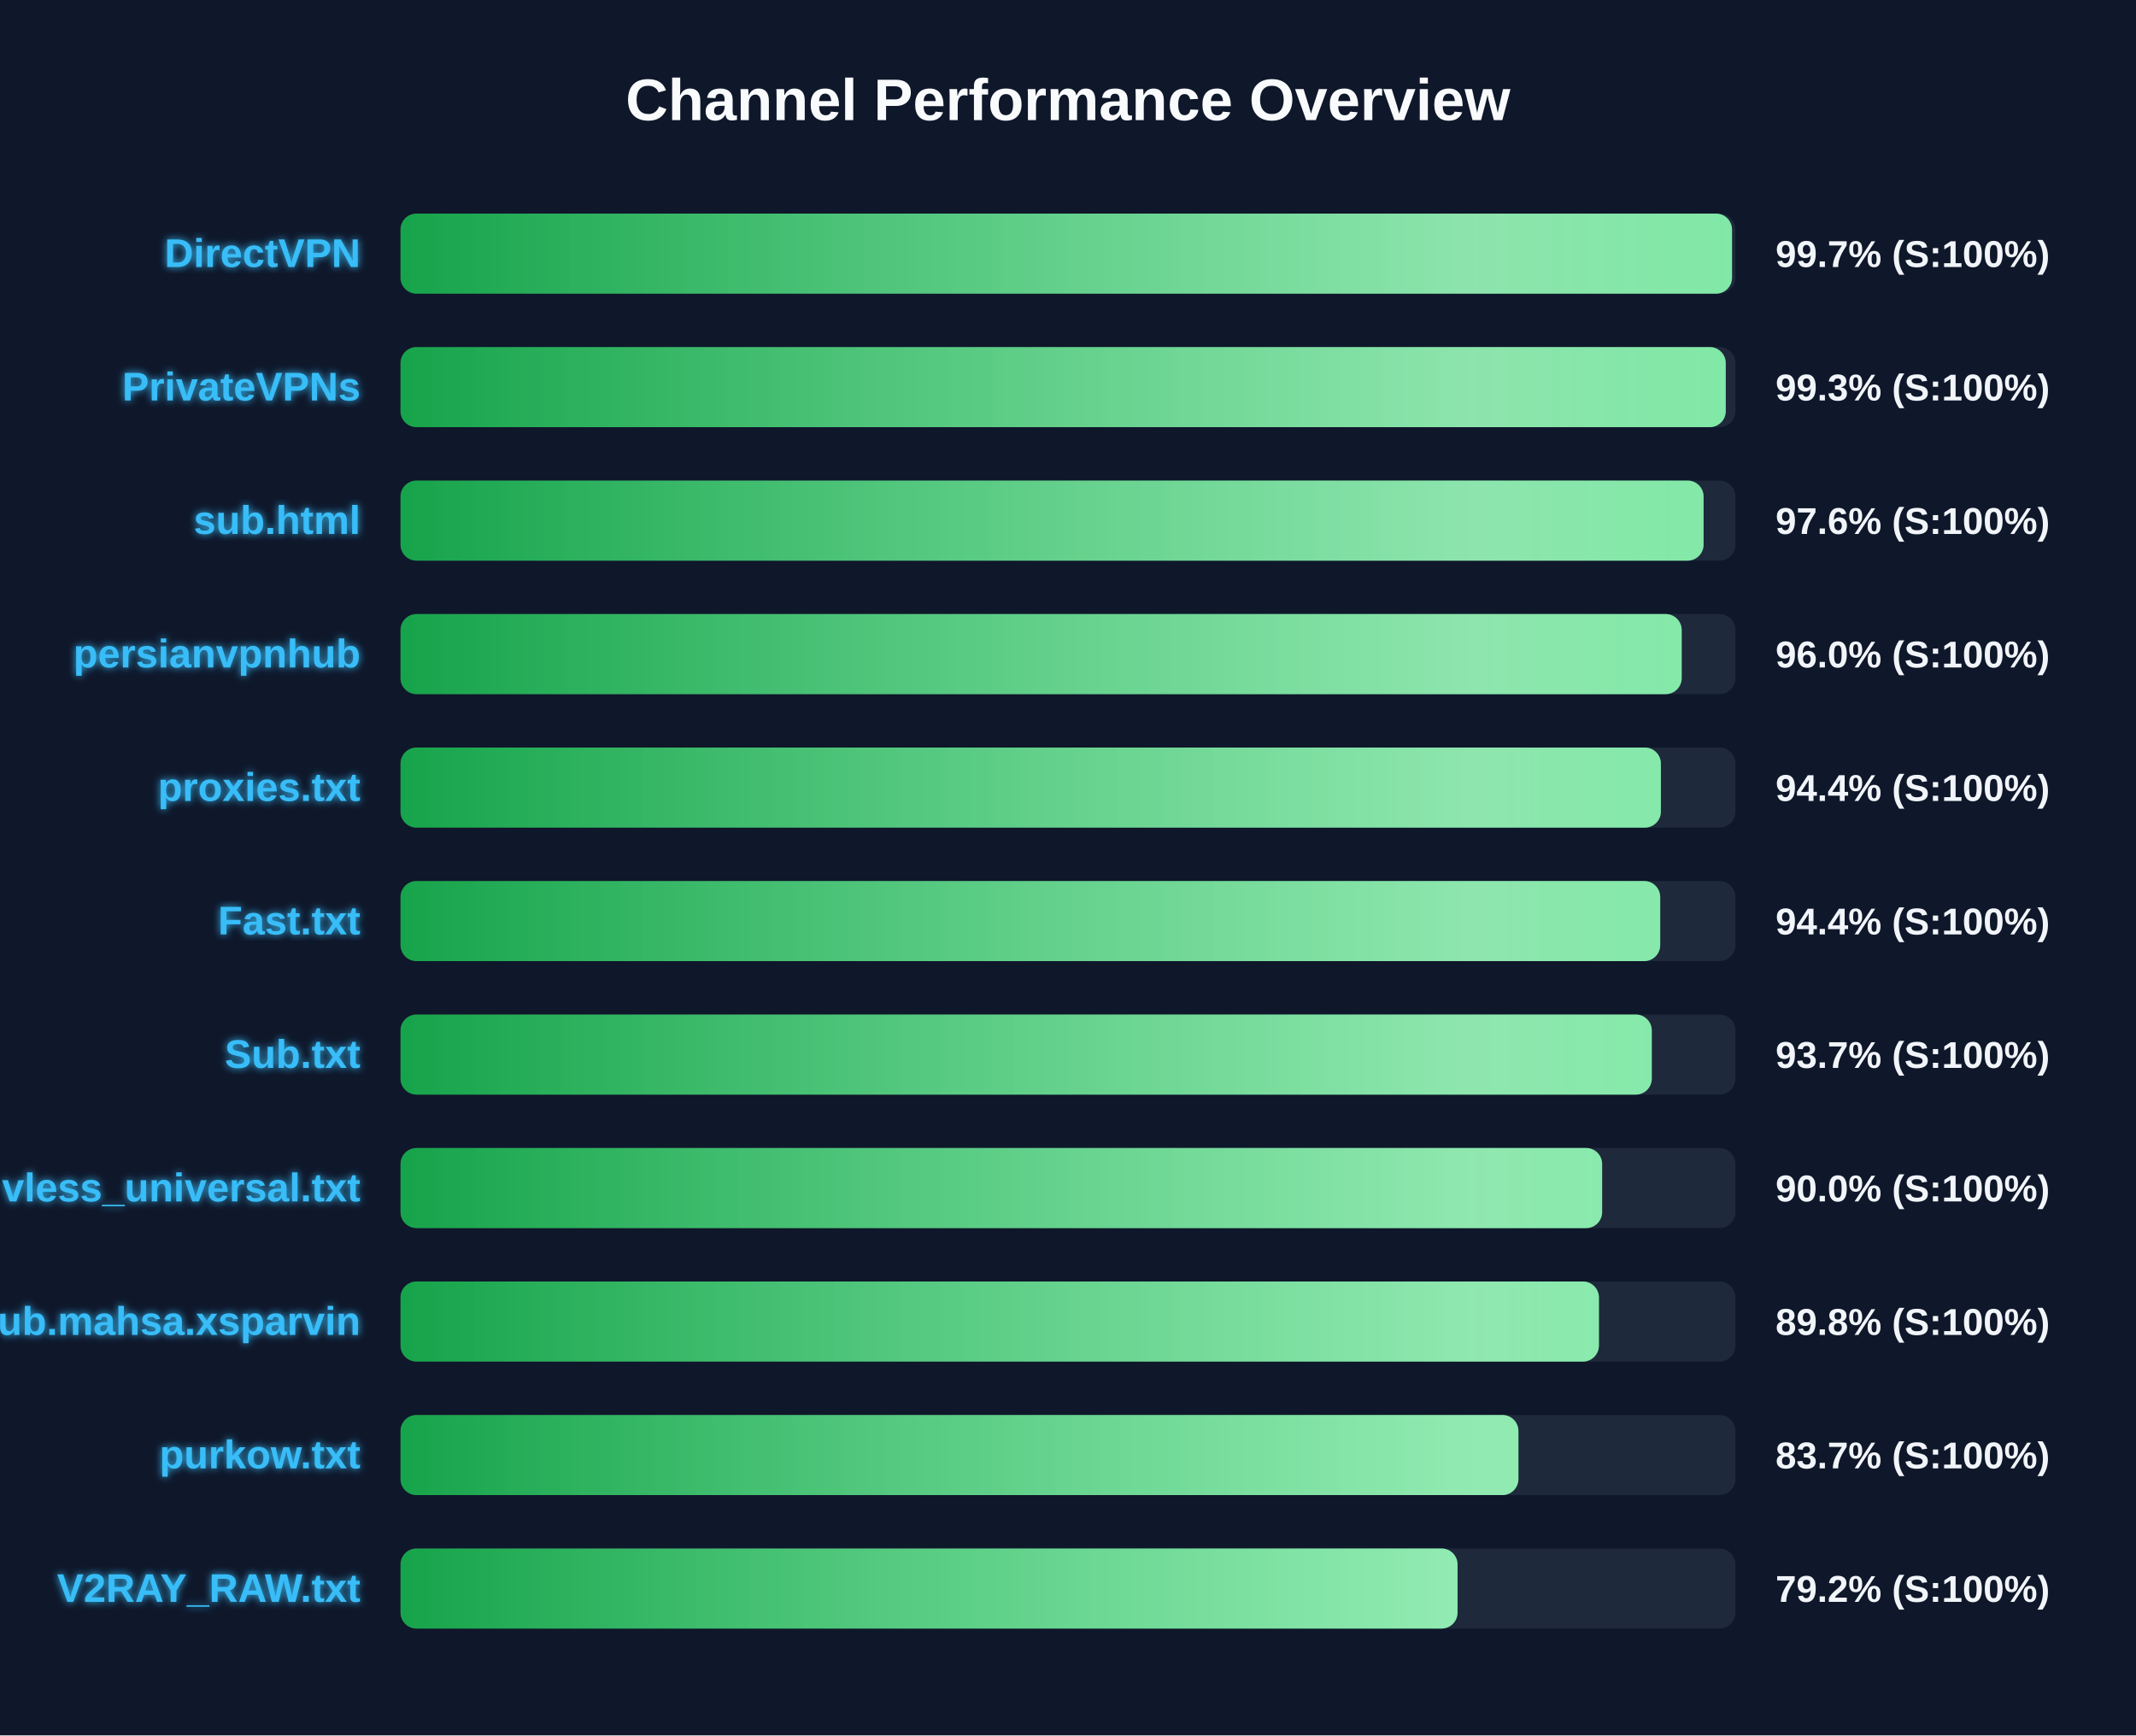
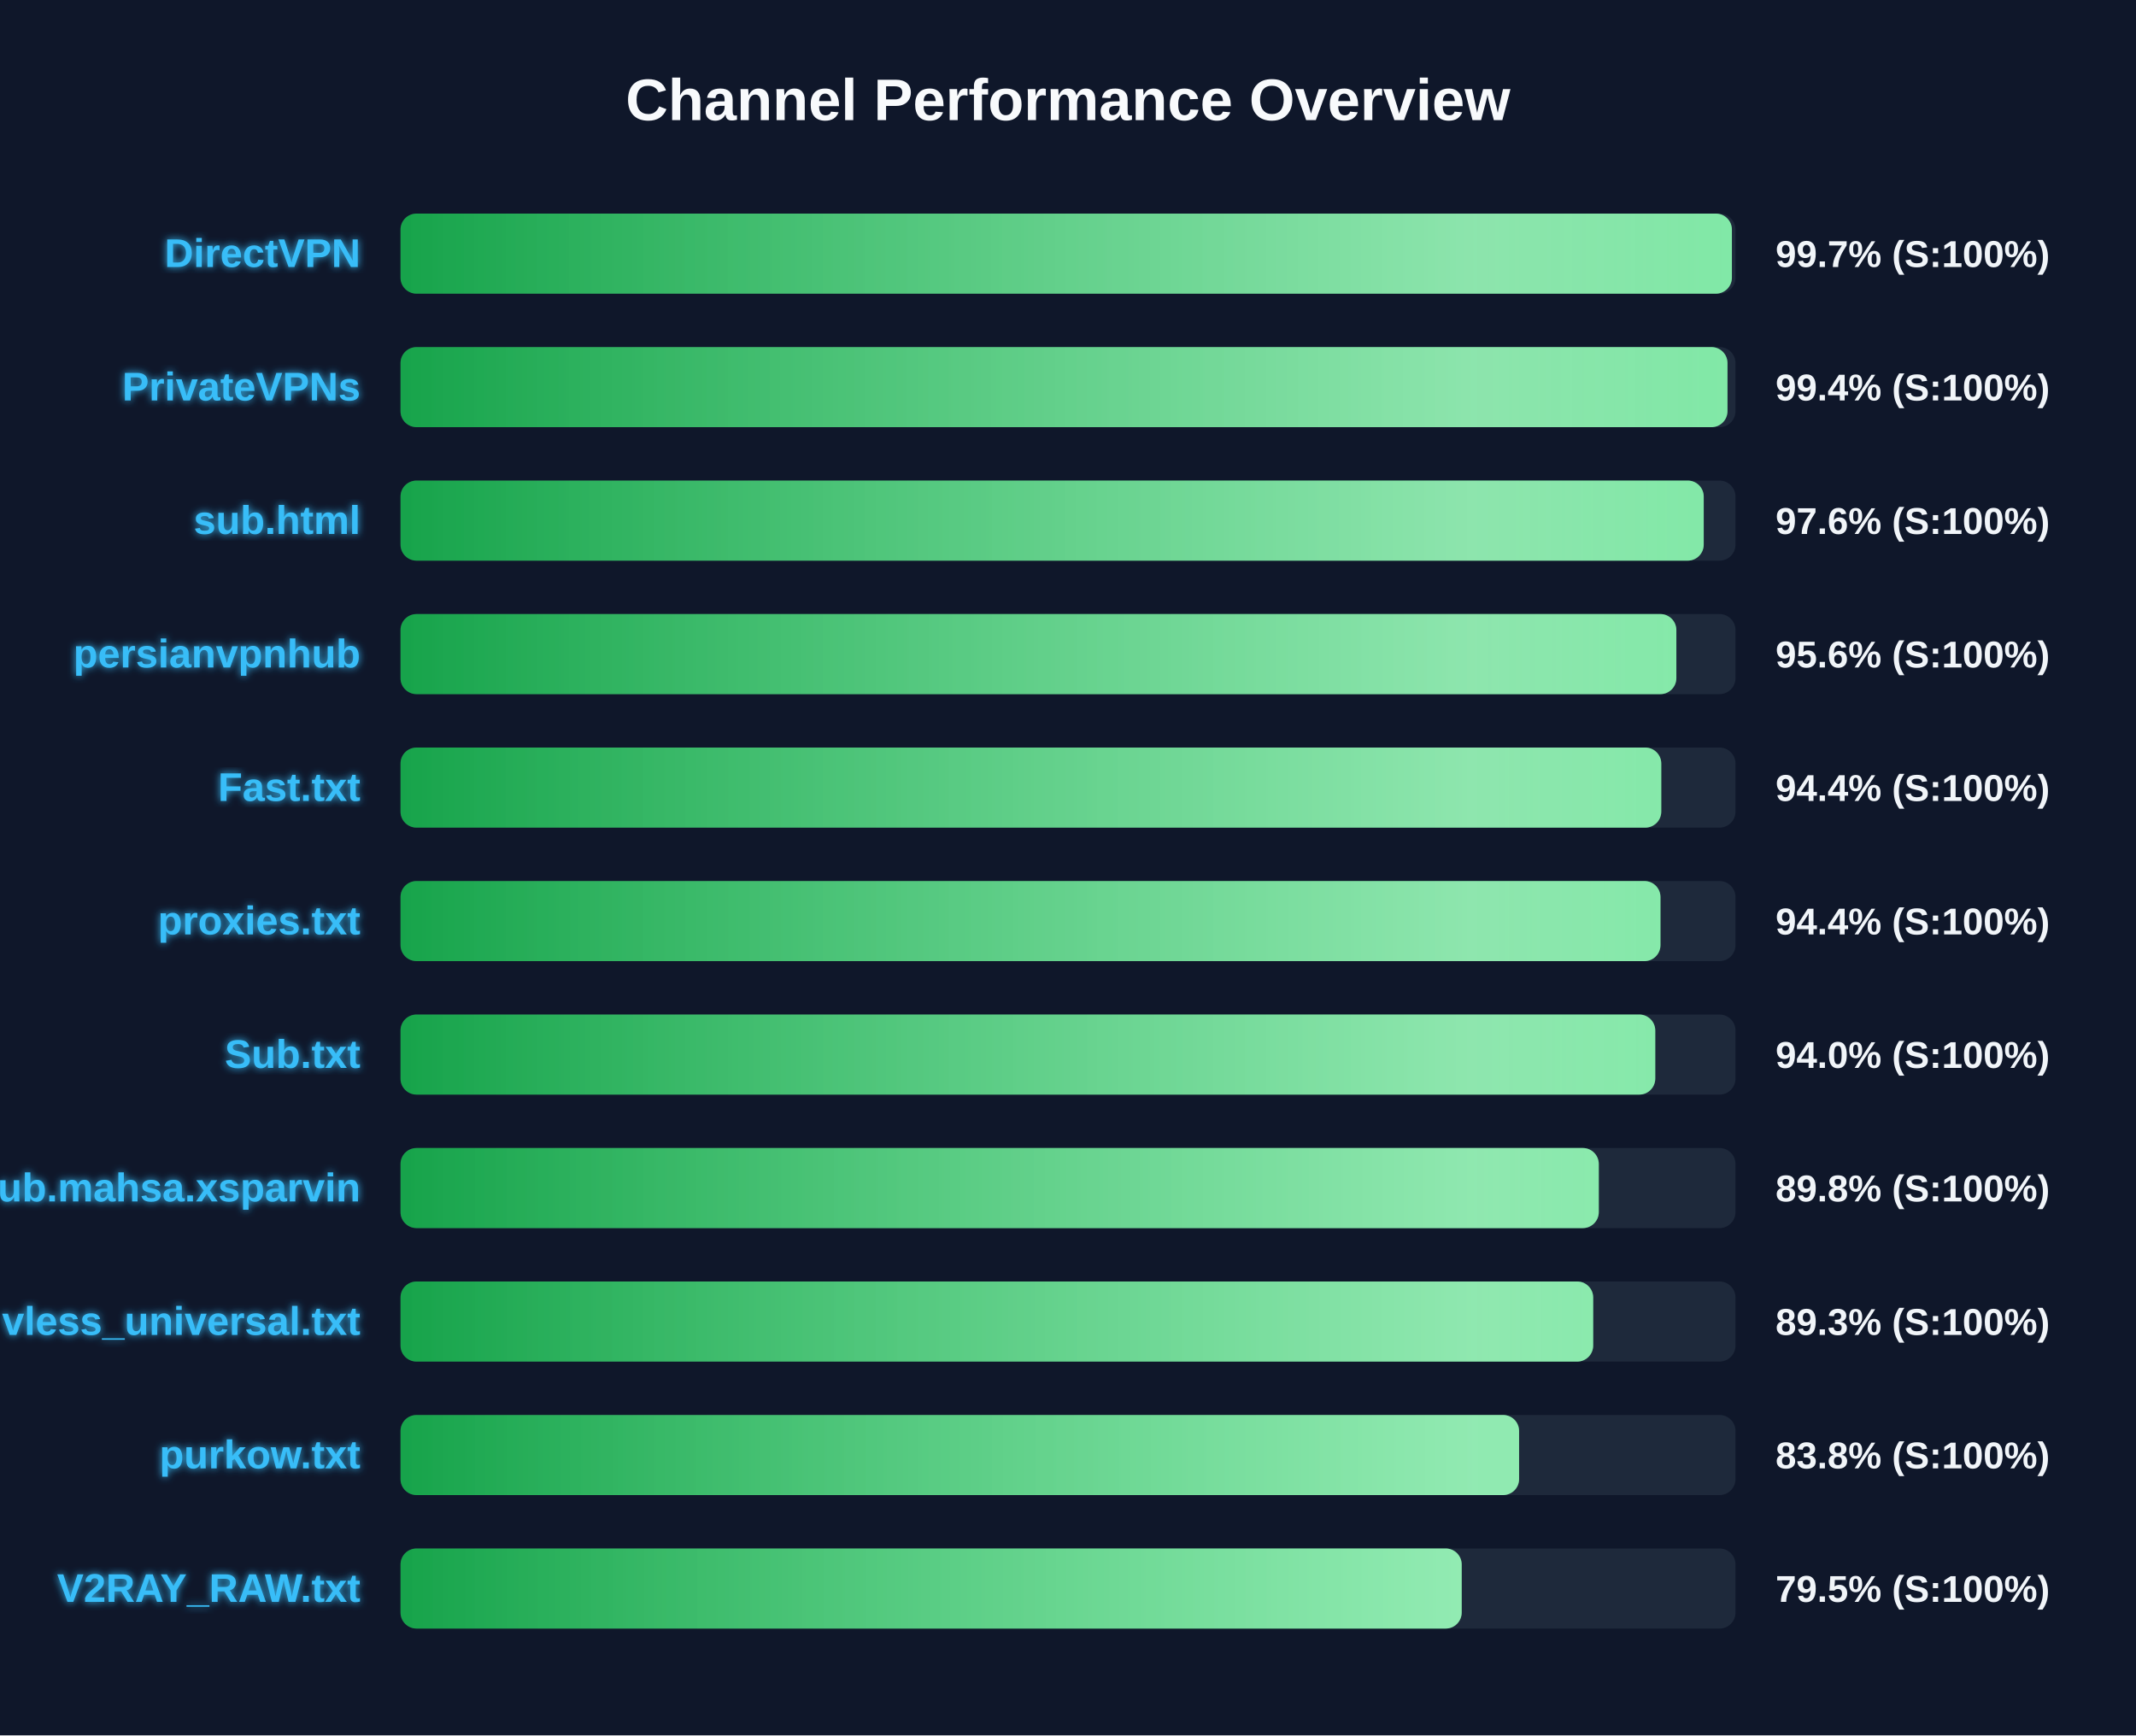
<svg xmlns="http://www.w3.org/2000/svg" width="800" height="650" version="1.1">
  <defs>
    <linearGradient id="grad-green" x1="0%" y1="0%" x2="100%" y2="0%">
      <stop offset="0%" stop-color="#16a34a" />
      <stop offset="100%" stop-color="#4ade80" />
    </linearGradient>
    <linearGradient id="grad-yellow" x1="0%" y1="0%" x2="100%" y2="0%">
      <stop offset="0%" stop-color="#ca8a04" />
      <stop offset="100%" stop-color="#fde047" />
    </linearGradient>
    <linearGradient id="grad-red" x1="0%" y1="0%" x2="100%" y2="0%">
      <stop offset="0%" stop-color="#dc2626" />
      <stop offset="100%" stop-color="#f87171" />
    </linearGradient>
    <linearGradient id="shimmer" x1="0%" y1="0%" x2="100%" y2="0%">
      <stop offset="0%" stop-color="rgba(255,255,255,0)" />
      <stop offset="50%" stop-color="rgba(255,255,255,0.4)" />
      <stop offset="100%" stop-color="rgba(255,255,255,0)" />
    </linearGradient>
    <filter id="glow" x="-20%" y="-20%" width="140%" height="140%">
      <feGaussianBlur stdDeviation="1.5" result="blur" />
      <feComposite in="SourceGraphic" in2="blur" operator="over" />
    </filter>
  </defs>
  <style>
        .bg-rect { fill: #0f172a; }
        .title { font: bold 22px 'Segoe UI', Arial, sans-serif; fill: #f8fafc; }
        .row { font: bold 15px 'Segoe UI', Arial, sans-serif; fill: #38bdf8; filter: url(#glow); }
        .score { font: bold 14px 'Segoe UI', Arial, sans-serif; fill: #f1f5f9; }
        @keyframes shimmer-anim {
            0% { transform: translateX(-100%); }
            100% { transform: translateX(200%); }
        }
        .shimmer-rect {
            animation: shimmer-anim 2.5s infinite linear;
        }
    </style>
  <rect width="100%" height="100%" class="bg-rect" />
  <text x="400" y="45" text-anchor="middle" class="title">Channel Performance Overview</text>
  <rect x="150" y="80" width="500" height="30" fill="#1e293b" rx="6" />
  <clipPath id="clip-0">
-     <rect x="150" y="80" width="498.7" height="30" rx="6" />
+     <rect x="150" y="80" width="498.65" height="30" rx="6" />
  </clipPath>
-   <rect x="150" y="80" width="498.7" height="30" fill="url(#grad-green)" rx="6" />
+   <rect x="150" y="80" width="498.65" height="30" fill="url(#grad-green)" rx="6" />
  <g clip-path="url(#clip-0)">
    <rect x="150" y="80" width="100%" height="30" fill="url(#shimmer)" class="shimmer-rect" />
  </g>
  <text x="135" y="100" text-anchor="end" class="row">DirectVPN</text>
  <text x="665" y="100" text-anchor="start" class="score">99.7% (S:100%)</text>
  <rect x="150" y="130" width="500" height="30" fill="#1e293b" rx="6" />
  <clipPath id="clip-1">
-     <rect x="150" y="130" width="496.35" height="30" rx="6" />
+     <rect x="150" y="130" width="497.0" height="30" rx="6" />
  </clipPath>
-   <rect x="150" y="130" width="496.35" height="30" fill="url(#grad-green)" rx="6" />
+   <rect x="150" y="130" width="497.0" height="30" fill="url(#grad-green)" rx="6" />
  <g clip-path="url(#clip-1)">
    <rect x="150" y="130" width="100%" height="30" fill="url(#shimmer)" class="shimmer-rect" />
  </g>
  <text x="135" y="150" text-anchor="end" class="row">PrivateVPNs</text>
-   <text x="665" y="150" text-anchor="start" class="score">99.3% (S:100%)</text>
+   <text x="665" y="150" text-anchor="start" class="score">99.4% (S:100%)</text>
  <rect x="150" y="180" width="500" height="30" fill="#1e293b" rx="6" />
  <clipPath id="clip-2">
-     <rect x="150" y="180" width="488.05" height="30" rx="6" />
+     <rect x="150" y="180" width="488.1" height="30" rx="6" />
  </clipPath>
-   <rect x="150" y="180" width="488.05" height="30" fill="url(#grad-green)" rx="6" />
+   <rect x="150" y="180" width="488.1" height="30" fill="url(#grad-green)" rx="6" />
  <g clip-path="url(#clip-2)">
    <rect x="150" y="180" width="100%" height="30" fill="url(#shimmer)" class="shimmer-rect" />
  </g>
  <text x="135" y="200" text-anchor="end" class="row">sub.html</text>
  <text x="665" y="200" text-anchor="start" class="score">97.6% (S:100%)</text>
  <rect x="150" y="230" width="500" height="30" fill="#1e293b" rx="6" />
  <clipPath id="clip-3">
-     <rect x="150" y="230" width="479.85" height="30" rx="6" />
+     <rect x="150" y="230" width="477.85" height="30" rx="6" />
  </clipPath>
-   <rect x="150" y="230" width="479.85" height="30" fill="url(#grad-green)" rx="6" />
+   <rect x="150" y="230" width="477.85" height="30" fill="url(#grad-green)" rx="6" />
  <g clip-path="url(#clip-3)">
    <rect x="150" y="230" width="100%" height="30" fill="url(#shimmer)" class="shimmer-rect" />
  </g>
  <text x="135" y="250" text-anchor="end" class="row">persianvpnhub</text>
-   <text x="665" y="250" text-anchor="start" class="score">96.0% (S:100%)</text>
+   <text x="665" y="250" text-anchor="start" class="score">95.6% (S:100%)</text>
  <rect x="150" y="280" width="500" height="30" fill="#1e293b" rx="6" />
  <clipPath id="clip-4">
-     <rect x="150" y="280" width="472.05" height="30" rx="6" />
+     <rect x="150" y="280" width="472.2" height="30" rx="6" />
  </clipPath>
-   <rect x="150" y="280" width="472.05" height="30" fill="url(#grad-green)" rx="6" />
+   <rect x="150" y="280" width="472.2" height="30" fill="url(#grad-green)" rx="6" />
  <g clip-path="url(#clip-4)">
    <rect x="150" y="280" width="100%" height="30" fill="url(#shimmer)" class="shimmer-rect" />
  </g>
-   <text x="135" y="300" text-anchor="end" class="row">proxies.txt</text>
+   <text x="135" y="300" text-anchor="end" class="row">Fast.txt</text>
  <text x="665" y="300" text-anchor="start" class="score">94.4% (S:100%)</text>
  <rect x="150" y="330" width="500" height="30" fill="#1e293b" rx="6" />
  <clipPath id="clip-5">
-     <rect x="150" y="330" width="471.8" height="30" rx="6" />
+     <rect x="150" y="330" width="471.9" height="30" rx="6" />
  </clipPath>
-   <rect x="150" y="330" width="471.8" height="30" fill="url(#grad-green)" rx="6" />
+   <rect x="150" y="330" width="471.9" height="30" fill="url(#grad-green)" rx="6" />
  <g clip-path="url(#clip-5)">
    <rect x="150" y="330" width="100%" height="30" fill="url(#shimmer)" class="shimmer-rect" />
  </g>
-   <text x="135" y="350" text-anchor="end" class="row">Fast.txt</text>
+   <text x="135" y="350" text-anchor="end" class="row">proxies.txt</text>
  <text x="665" y="350" text-anchor="start" class="score">94.4% (S:100%)</text>
  <rect x="150" y="380" width="500" height="30" fill="#1e293b" rx="6" />
  <clipPath id="clip-6">
-     <rect x="150" y="380" width="468.65" height="30" rx="6" />
+     <rect x="150" y="380" width="469.95" height="30" rx="6" />
  </clipPath>
-   <rect x="150" y="380" width="468.65" height="30" fill="url(#grad-green)" rx="6" />
+   <rect x="150" y="380" width="469.95" height="30" fill="url(#grad-green)" rx="6" />
  <g clip-path="url(#clip-6)">
    <rect x="150" y="380" width="100%" height="30" fill="url(#shimmer)" class="shimmer-rect" />
  </g>
  <text x="135" y="400" text-anchor="end" class="row">Sub.txt</text>
-   <text x="665" y="400" text-anchor="start" class="score">93.7% (S:100%)</text>
+   <text x="665" y="400" text-anchor="start" class="score">94.0% (S:100%)</text>
  <rect x="150" y="430" width="500" height="30" fill="#1e293b" rx="6" />
  <clipPath id="clip-7">
-     <rect x="150" y="430" width="450.05" height="30" rx="6" />
+     <rect x="150" y="430" width="448.8" height="30" rx="6" />
  </clipPath>
-   <rect x="150" y="430" width="450.05" height="30" fill="url(#grad-green)" rx="6" />
+   <rect x="150" y="430" width="448.8" height="30" fill="url(#grad-green)" rx="6" />
  <g clip-path="url(#clip-7)">
    <rect x="150" y="430" width="100%" height="30" fill="url(#shimmer)" class="shimmer-rect" />
  </g>
-   <text x="135" y="450" text-anchor="end" class="row">vless_universal.txt</text>
-   <text x="665" y="450" text-anchor="start" class="score">90.0% (S:100%)</text>
+   <text x="135" y="450" text-anchor="end" class="row">Sub.mahsa.xsparvin</text>
+   <text x="665" y="450" text-anchor="start" class="score">89.8% (S:100%)</text>
  <rect x="150" y="480" width="500" height="30" fill="#1e293b" rx="6" />
  <clipPath id="clip-8">
-     <rect x="150" y="480" width="448.85" height="30" rx="6" />
+     <rect x="150" y="480" width="446.7" height="30" rx="6" />
  </clipPath>
-   <rect x="150" y="480" width="448.85" height="30" fill="url(#grad-green)" rx="6" />
+   <rect x="150" y="480" width="446.7" height="30" fill="url(#grad-green)" rx="6" />
  <g clip-path="url(#clip-8)">
    <rect x="150" y="480" width="100%" height="30" fill="url(#shimmer)" class="shimmer-rect" />
  </g>
-   <text x="135" y="500" text-anchor="end" class="row">Sub.mahsa.xsparvin</text>
-   <text x="665" y="500" text-anchor="start" class="score">89.8% (S:100%)</text>
+   <text x="135" y="500" text-anchor="end" class="row">vless_universal.txt</text>
+   <text x="665" y="500" text-anchor="start" class="score">89.3% (S:100%)</text>
  <rect x="150" y="530" width="500" height="30" fill="#1e293b" rx="6" />
  <clipPath id="clip-9">
-     <rect x="150" y="530" width="418.7" height="30" rx="6" />
+     <rect x="150" y="530" width="418.95" height="30" rx="6" />
  </clipPath>
-   <rect x="150" y="530" width="418.7" height="30" fill="url(#grad-green)" rx="6" />
+   <rect x="150" y="530" width="418.95" height="30" fill="url(#grad-green)" rx="6" />
  <g clip-path="url(#clip-9)">
    <rect x="150" y="530" width="100%" height="30" fill="url(#shimmer)" class="shimmer-rect" />
  </g>
  <text x="135" y="550" text-anchor="end" class="row">purkow.txt</text>
-   <text x="665" y="550" text-anchor="start" class="score">83.7% (S:100%)</text>
+   <text x="665" y="550" text-anchor="start" class="score">83.8% (S:100%)</text>
  <rect x="150" y="580" width="500" height="30" fill="#1e293b" rx="6" />
  <clipPath id="clip-10">
-     <rect x="150" y="580" width="395.9" height="30" rx="6" />
+     <rect x="150" y="580" width="397.45" height="30" rx="6" />
  </clipPath>
-   <rect x="150" y="580" width="395.9" height="30" fill="url(#grad-green)" rx="6" />
+   <rect x="150" y="580" width="397.45" height="30" fill="url(#grad-green)" rx="6" />
  <g clip-path="url(#clip-10)">
    <rect x="150" y="580" width="100%" height="30" fill="url(#shimmer)" class="shimmer-rect" />
  </g>
  <text x="135" y="600" text-anchor="end" class="row">V2RAY_RAW.txt</text>
-   <text x="665" y="600" text-anchor="start" class="score">79.2% (S:100%)</text>
+   <text x="665" y="600" text-anchor="start" class="score">79.5% (S:100%)</text>
</svg>
